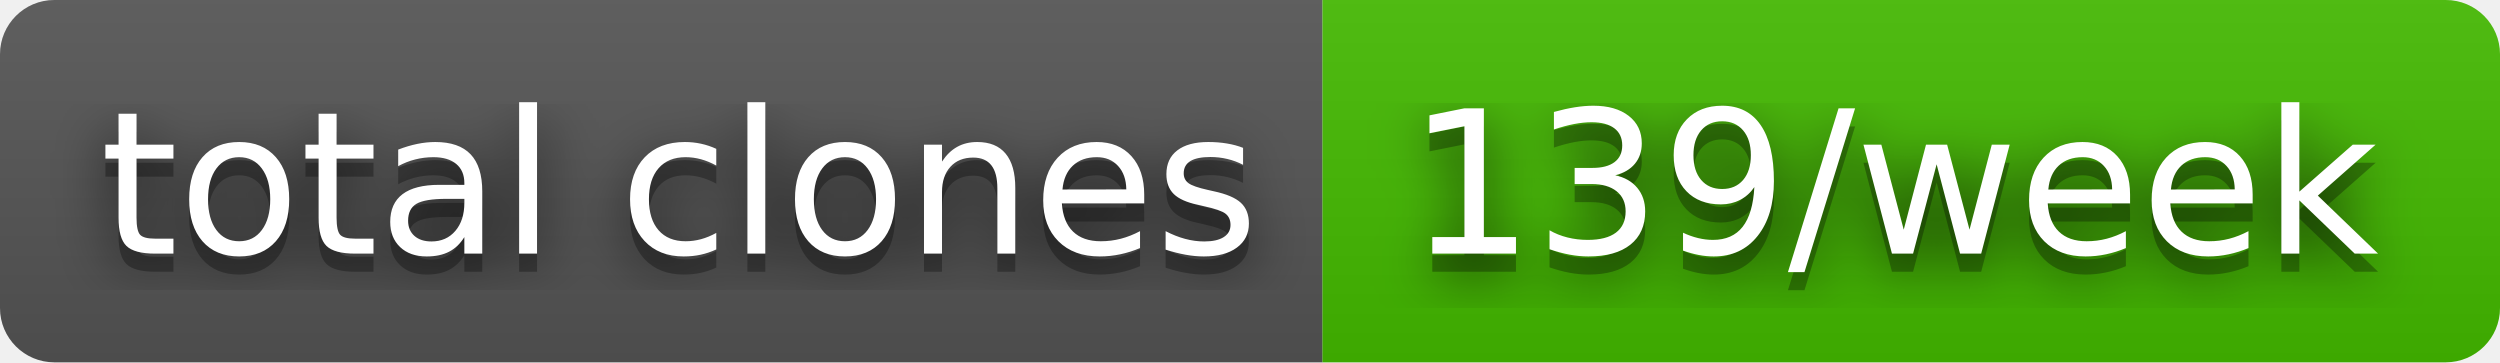
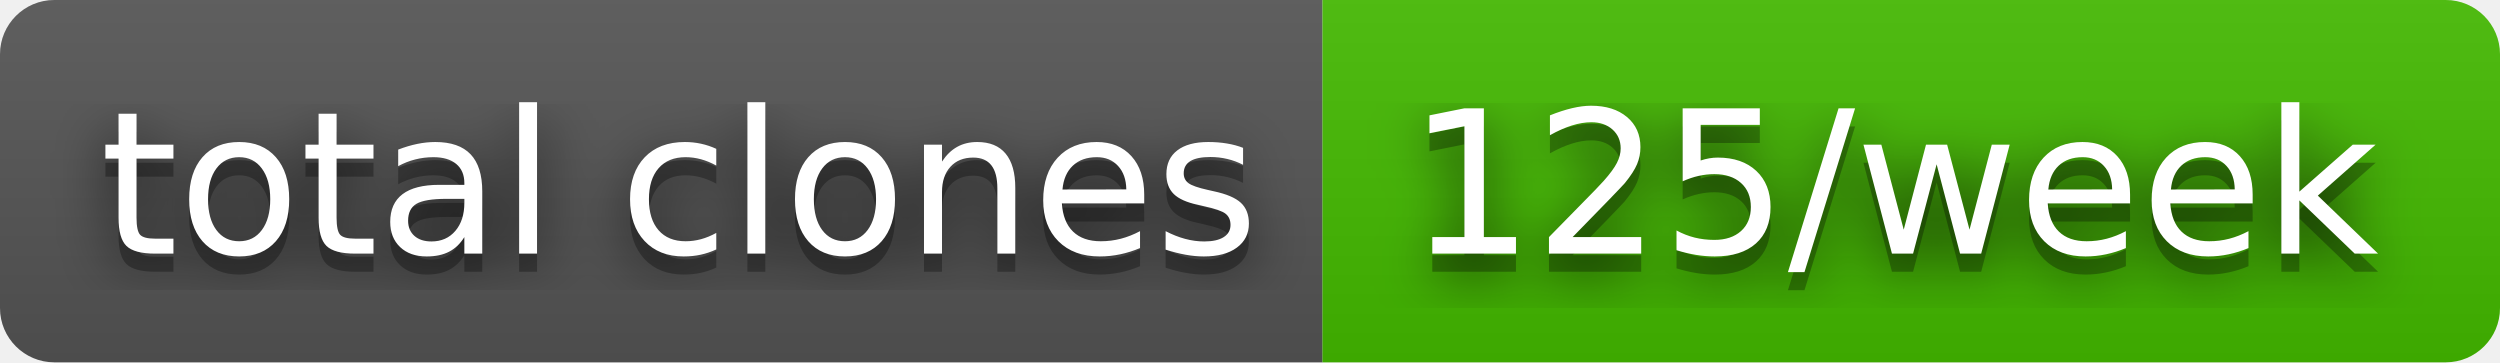
- <svg xmlns="http://www.w3.org/2000/svg" width="138" height="20" role="img" aria-label="total clones: 139/week">
+ <svg xmlns="http://www.w3.org/2000/svg" width="138" height="20" role="img" aria-label="total clones: 125/week">
  <filter id="blur">
    <feGaussianBlur stdDeviation="16" />
  </filter>
  <linearGradient id="s" x2="0" y2="100%">
    <stop offset="0" stop-color="#bbb" stop-opacity=".1" />
    <stop offset="1" stop-opacity=".1" />
  </linearGradient>
  <clipPath id="r">
    <rect width="138" height="20" rx="3" />
  </clipPath>
  <g clip-path="url(#r)">
    <rect width="73" height="20" fill="#555" />
    <rect x="73" width="65" height="20" fill="#4b0" />
    <rect width="138" height="20" fill="url(#s)" />
  </g>
  <g fill="#fff" text-anchor="middle" font-family="Verdana,Geneva,DejaVu Sans,sans-serif" text-rendering="geometricPrecision" font-size="110">
    <g transform="scale(.1)">
      <g aria-hidden="true" fill="#010101">
        <text x="375" y="150" fill-opacity=".8" filter="url(#blur)" textLength="630">total clones</text>
        <text x="375" y="150" fill-opacity=".3" textLength="630">total clones</text>
      </g>
      <text x="375" y="140" textLength="630">total clones</text>
    </g>
    <g transform="scale(.1)">
      <g aria-hidden="true" fill="#010101">
-         <text x="1045" y="150" fill-opacity=".8" filter="url(#blur)" textLength="550">139/week</text>
-         <text x="1045" y="150" fill-opacity=".3" textLength="550">139/week</text>
+         <text x="1045" y="150" fill-opacity=".8" filter="url(#blur)" textLength="550">125/week</text>
+         <text x="1045" y="150" fill-opacity=".3" textLength="550">125/week</text>
      </g>
-       <text x="1045" y="140" textLength="550">139/week</text>
+       <text x="1045" y="140" textLength="550">125/week</text>
    </g>
  </g>
</svg>
